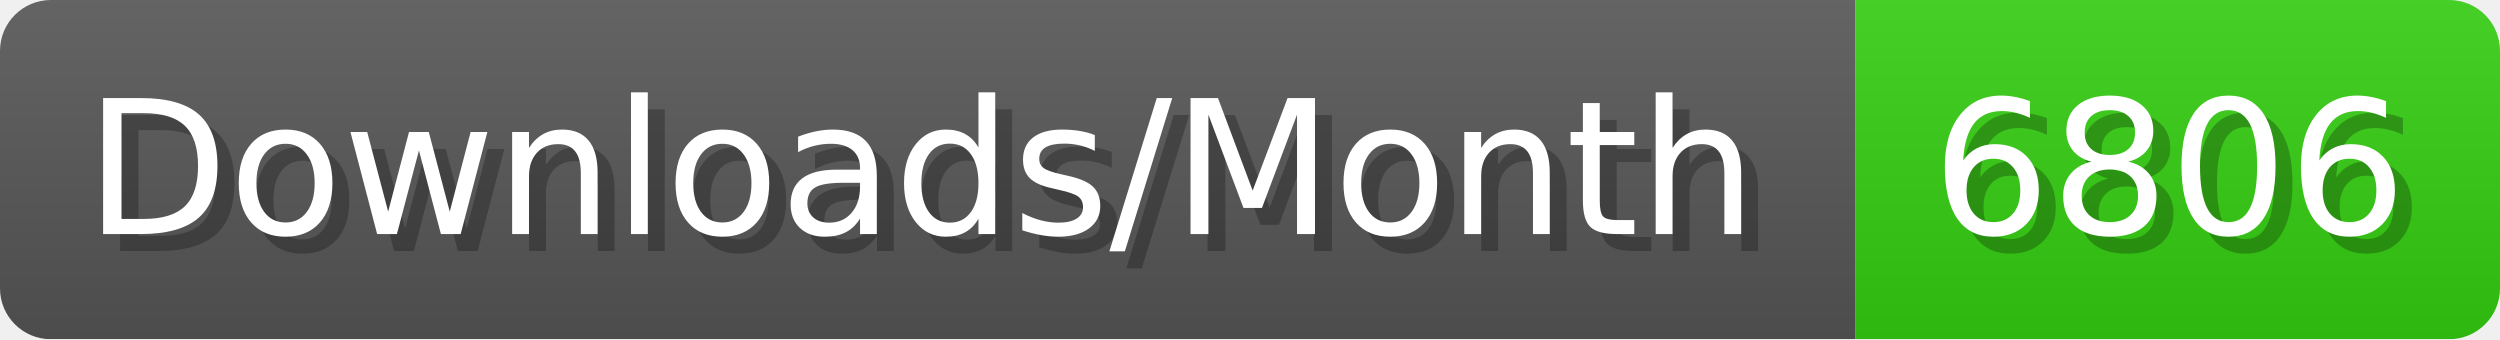
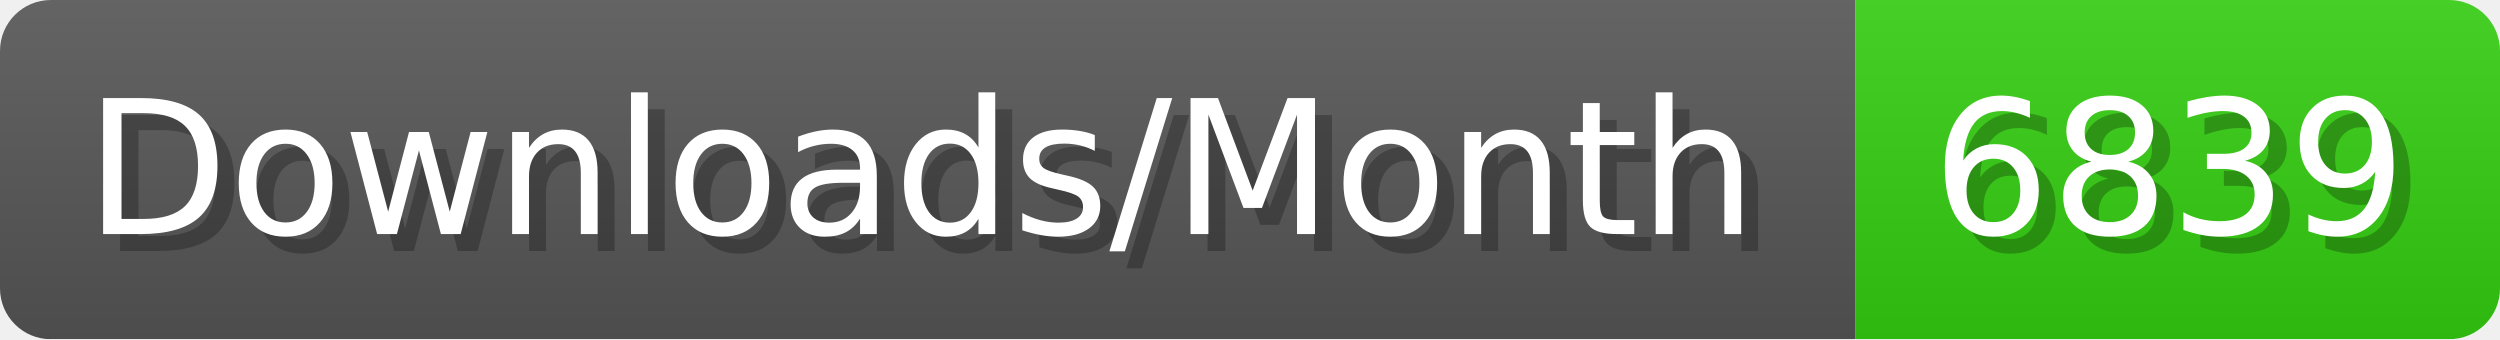
- <svg xmlns="http://www.w3.org/2000/svg" width="147.4" height="20" viewBox="0 0 1474 200" role="img" aria-label="Downloads/Month: 6806">
+ <svg xmlns="http://www.w3.org/2000/svg" width="147.4" height="20" viewBox="0 0 1474 200" role="img" aria-label="Downloads/Month: 6839">
  <linearGradient id="YlXUI" x2="0" y2="100%">
    <stop offset="0" stop-opacity=".1" stop-color="#EEE" />
    <stop offset="1" stop-opacity=".1" />
  </linearGradient>
  <mask id="JHhop">
    <rect width="1474" height="200" rx="30" fill="#FFF" />
  </mask>
  <g mask="url(#JHhop)">
    <rect width="1094" height="200" fill="#555" />
    <rect width="380" height="200" fill="#3C1" x="1094" />
    <rect width="1474" height="200" fill="url(#YlXUI)" />
  </g>
  <g aria-hidden="true" fill="#fff" text-anchor="start" font-family="Verdana,DejaVu Sans,sans-serif" font-size="110">
    <text x="60" y="148" textLength="994" fill="#000" opacity="0.25">Downloads/Month</text>
    <text x="50" y="138" textLength="994">Downloads/Month</text>
-     <text x="1149" y="148" textLength="280" fill="#000" opacity="0.25">6806</text>
-     <text x="1139" y="138" textLength="280">6806</text>
+     <text x="1149" y="148" textLength="280" fill="#000" opacity="0.25">6839</text>
+     <text x="1139" y="138" textLength="280">6839</text>
  </g>
</svg>
